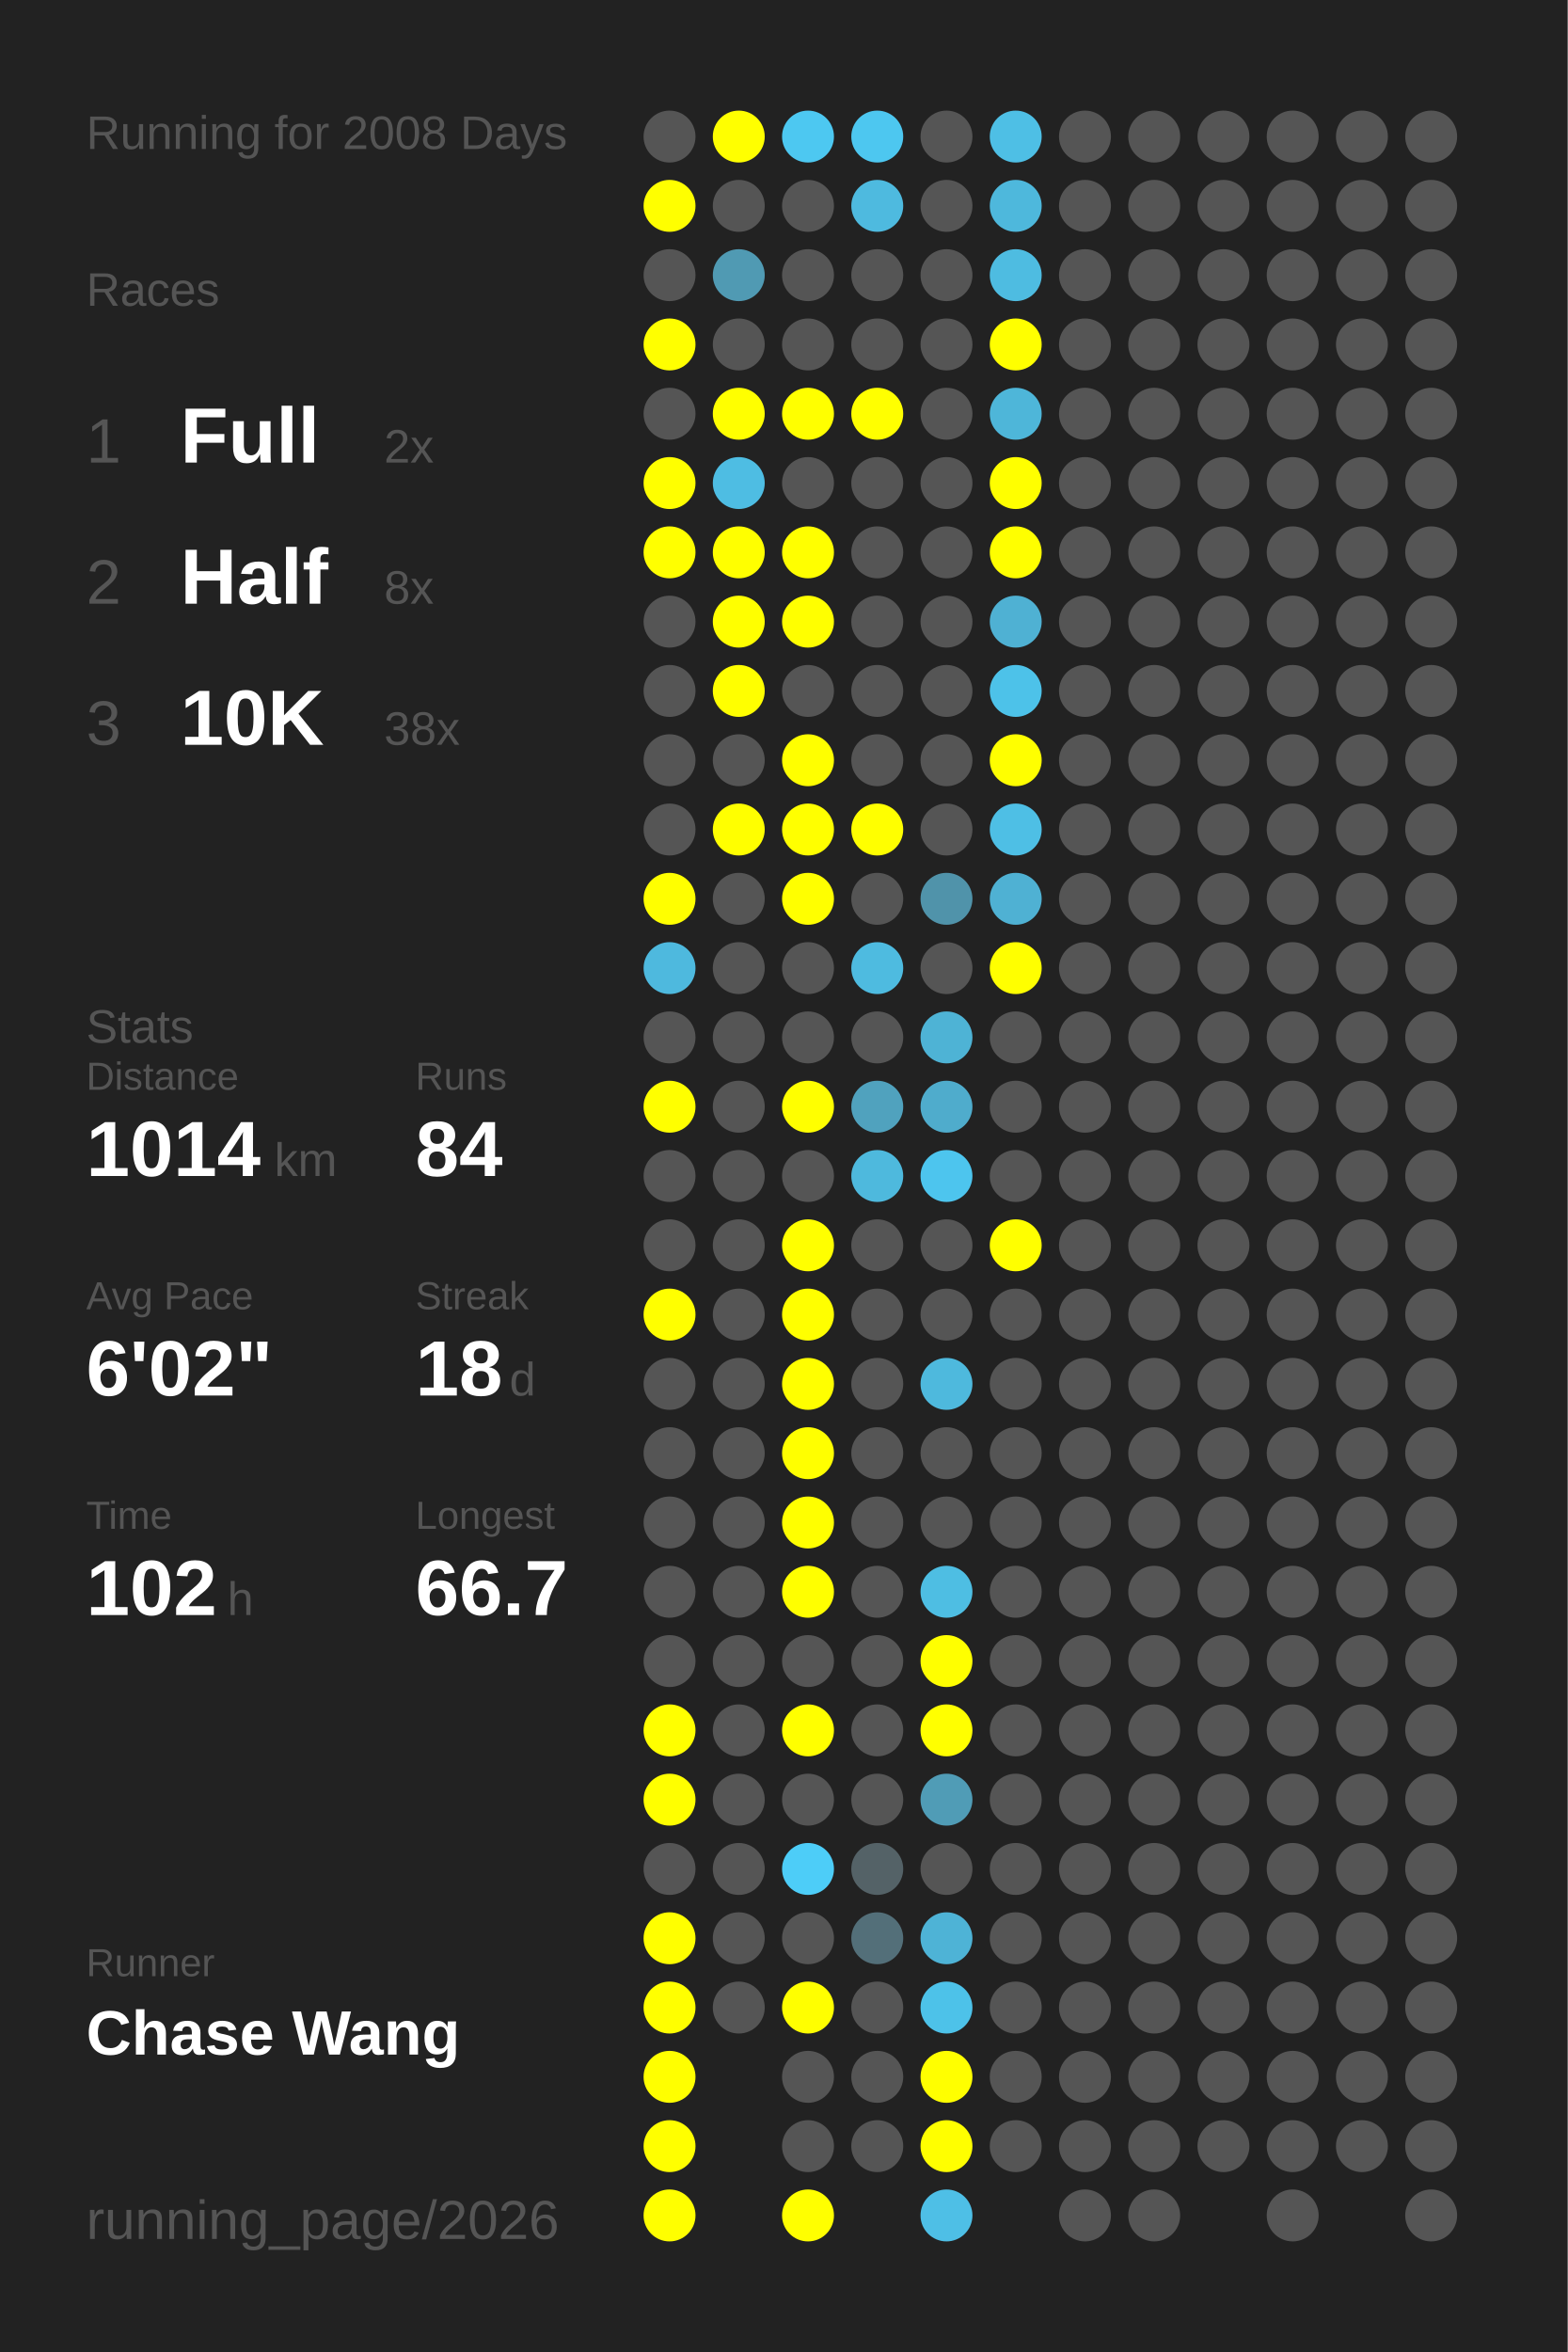
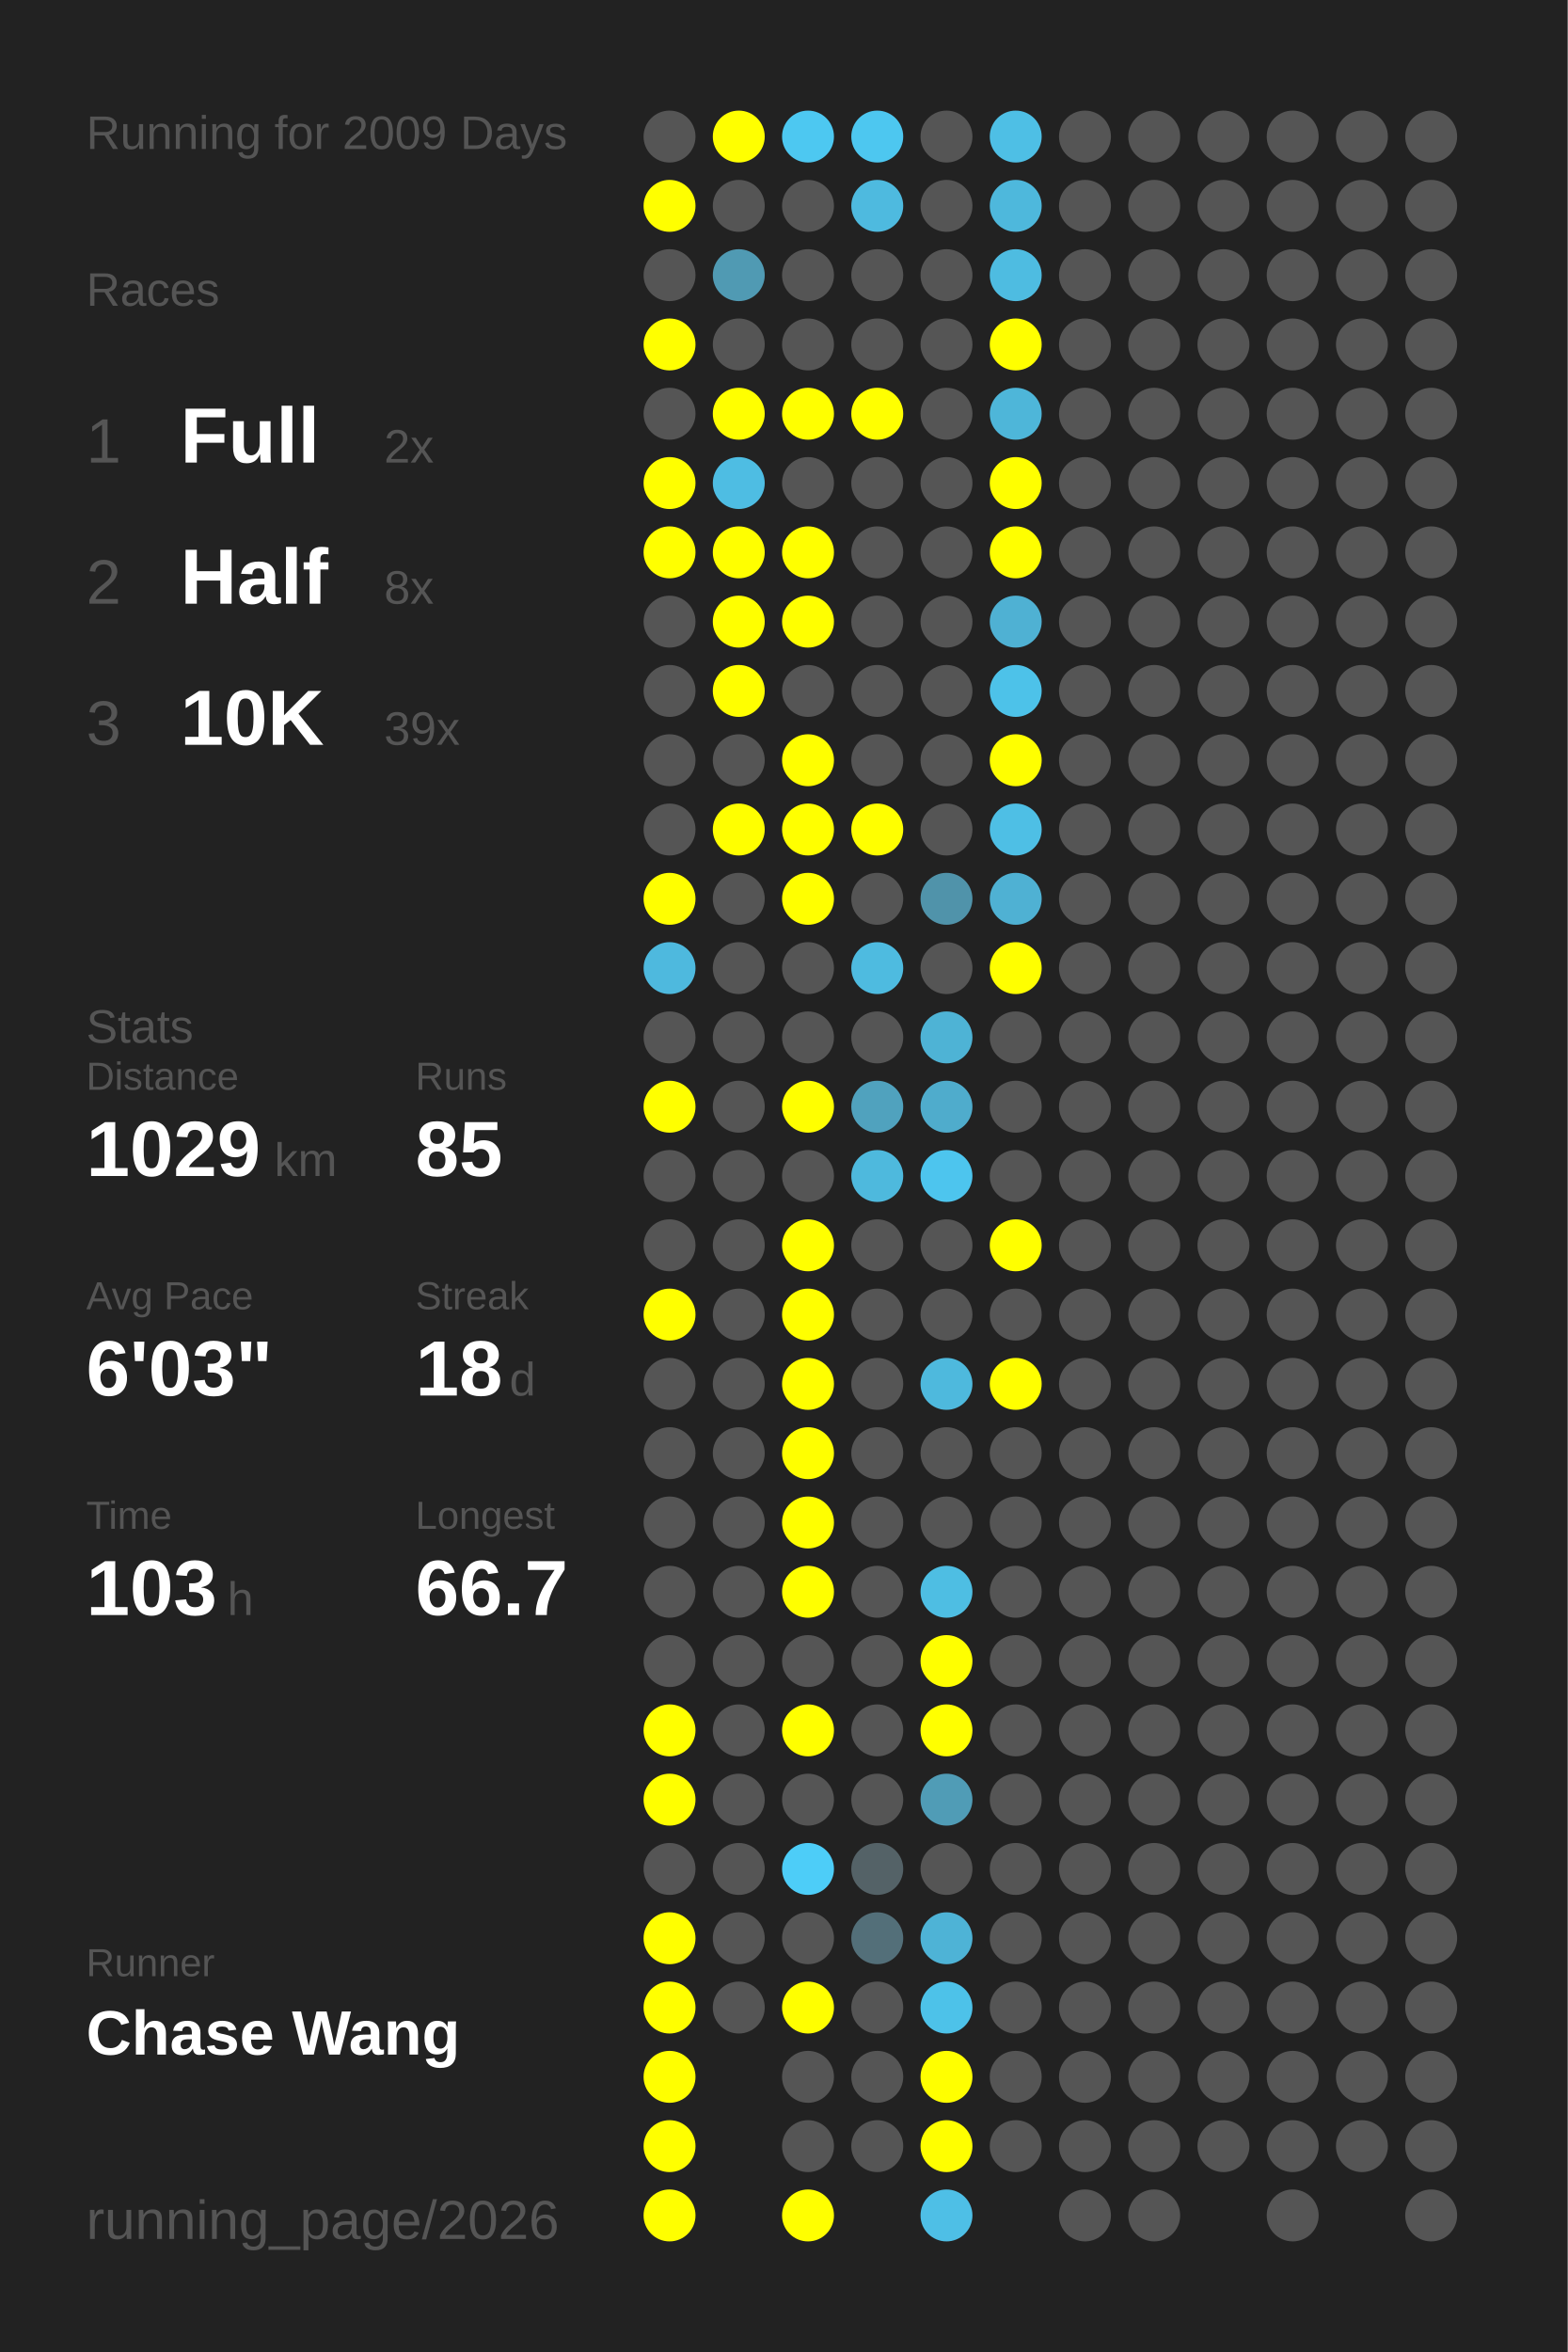
<svg xmlns="http://www.w3.org/2000/svg" baseProfile="full" height="300mm" version="1.1" viewBox="0,0,200,300" width="200mm">
  <defs />
  <rect fill="#222222" height="300" width="200" x="0" y="0" />
-   <text fill="#555555" style="font-size:6px; font-family:Arial;" x="11" y="19">Running for 2008 Days</text>
+   <text fill="#555555" style="font-size:6px; font-family:Arial;" x="11" y="19">Running for 2009 Days</text>
  <text fill="#555555" style="font-size:6px; font-family:Arial;" x="11" y="39">Races</text>
  <text fill="#555555" style="font-size:8px; font-family:Arial;" x="11" y="59">1</text>
  <text fill="#FFFFFF" style="font-size:10px; font-family:Arial; font-weight:bold;" x="23" y="59">Full</text>
  <text fill="#555555" style="font-size:6px; font-family:Arial;" x="49" y="59">2x</text>
  <text fill="#555555" style="font-size:8px; font-family:Arial;" x="11" y="77">2</text>
  <text fill="#FFFFFF" style="font-size:10px; font-family:Arial; font-weight:bold;" x="23" y="77">Half</text>
  <text fill="#555555" style="font-size:6px; font-family:Arial;" x="49" y="77">8x</text>
  <text fill="#555555" style="font-size:8px; font-family:Arial;" x="11" y="95">3</text>
  <text fill="#FFFFFF" style="font-size:10px; font-family:Arial; font-weight:bold;" x="23" y="95">10K</text>
-   <text fill="#555555" style="font-size:6px; font-family:Arial;" x="49" y="95">38x</text>
+   <text fill="#555555" style="font-size:6px; font-family:Arial;" x="49" y="95">39x</text>
  <text fill="#555555" style="font-size:6px; font-family:Arial;" x="11" y="133">Stats</text>
  <text fill="#555555" style="font-size:5px; font-family:Arial;" x="11" y="139">Distance</text>
-   <text fill="#FFFFFF" style="font-size:10px; font-family:Arial; font-weight:bold;" x="11" y="150">1014</text>
+   <text fill="#FFFFFF" style="font-size:10px; font-family:Arial; font-weight:bold;" x="11" y="150">1029</text>
  <text fill="#555555" style="font-size:6px; font-family:Arial;" x="35" y="150">km</text>
  <text fill="#555555" style="font-size:5px; font-family:Arial;" x="53" y="139">Runs</text>
-   <text fill="#FFFFFF" style="font-size:10px; font-family:Arial; font-weight:bold;" x="53" y="150">84</text>
+   <text fill="#FFFFFF" style="font-size:10px; font-family:Arial; font-weight:bold;" x="53" y="150">85</text>
  <text fill="#555555" style="font-size:5px; font-family:Arial;" x="11" y="167">Avg Pace</text>
-   <text fill="#FFFFFF" style="font-size:10px; font-family:Arial; font-weight:bold;" x="11" y="178">6'02"</text>
+   <text fill="#FFFFFF" style="font-size:10px; font-family:Arial; font-weight:bold;" x="11" y="178">6'03"</text>
  <text fill="#555555" style="font-size:5px; font-family:Arial;" x="53" y="167">Streak</text>
  <text fill="#FFFFFF" style="font-size:10px; font-family:Arial; font-weight:bold;" x="53" y="178">18</text>
  <text fill="#555555" style="font-size:6px; font-family:Arial;" x="65" y="178">d</text>
  <text fill="#555555" style="font-size:5px; font-family:Arial;" x="11" y="195">Time</text>
-   <text fill="#FFFFFF" style="font-size:10px; font-family:Arial; font-weight:bold;" x="11" y="206">102</text>
+   <text fill="#FFFFFF" style="font-size:10px; font-family:Arial; font-weight:bold;" x="11" y="206">103</text>
  <text fill="#555555" style="font-size:6px; font-family:Arial;" x="29" y="206">h</text>
  <text fill="#555555" style="font-size:5px; font-family:Arial;" x="53" y="195">Longest</text>
  <text fill="#FFFFFF" style="font-size:10px; font-family:Arial; font-weight:bold;" x="53" y="206">66.7</text>
  <text fill="#555555" style="font-size:5px; font-family:Arial;" x="11" y="252.065">Runner</text>
  <text fill="#FFFFFF" style="font-size:8px; font-family:Arial; font-weight:bold;" x="11" y="262.065">Chase Wang</text>
  <text fill="#555555" style="font-size:7px; font-family:Arial;" x="11" y="285.581">running_page/2026</text>
  <circle cx="85.417" cy="17.419" fill="#555555" r="3.312" />
  <circle cx="85.417" cy="26.258" fill="#FFFF00" r="3.312" />
  <circle cx="85.417" cy="35.097" fill="#555555" r="3.312" />
  <circle cx="85.417" cy="43.935" fill="#FFFF00" r="3.312" />
  <circle cx="85.417" cy="52.774" fill="#555555" r="3.312" />
  <circle cx="85.417" cy="61.613" fill="#FFFF00" r="3.312" />
  <circle cx="85.417" cy="70.452" fill="#FFFF00" r="3.312" />
  <circle cx="85.417" cy="79.29" fill="#555555" r="3.312" />
  <circle cx="85.417" cy="88.129" fill="#555555" r="3.312" />
  <circle cx="85.417" cy="96.968" fill="#555555" r="3.312" />
  <circle cx="85.417" cy="105.806" fill="#555555" r="3.312" />
  <circle cx="85.417" cy="114.645" fill="#FFFF00" r="3.312" />
  <circle cx="85.417" cy="123.484" fill="#4eb9de" r="3.312" />
  <circle cx="85.417" cy="132.323" fill="#555555" r="3.312" />
  <circle cx="85.417" cy="141.161" fill="#FFFF00" r="3.312" />
  <circle cx="85.417" cy="150" fill="#555555" r="3.312" />
  <circle cx="85.417" cy="158.839" fill="#555555" r="3.312" />
  <circle cx="85.417" cy="167.677" fill="#FFFF00" r="3.312" />
  <circle cx="85.417" cy="176.516" fill="#555555" r="3.312" />
  <circle cx="85.417" cy="185.355" fill="#555555" r="3.312" />
  <circle cx="85.417" cy="194.194" fill="#555555" r="3.312" />
  <circle cx="85.417" cy="203.032" fill="#555555" r="3.312" />
  <circle cx="85.417" cy="211.871" fill="#555555" r="3.312" />
  <circle cx="85.417" cy="220.71" fill="#FFFF00" r="3.312" />
  <circle cx="85.417" cy="229.548" fill="#FFFF00" r="3.312" />
  <circle cx="85.417" cy="238.387" fill="#555555" r="3.312" />
  <circle cx="85.417" cy="247.226" fill="#FFFF00" r="3.312" />
  <circle cx="85.417" cy="256.065" fill="#FFFF00" r="3.312" />
  <circle cx="85.417" cy="264.903" fill="#FFFF00" r="3.312" />
  <circle cx="85.417" cy="273.742" fill="#FFFF00" r="3.312" />
  <circle cx="85.417" cy="282.581" fill="#FFFF00" r="3.312" />
  <circle cx="94.25" cy="17.419" fill="#FFFF00" r="3.312" />
  <circle cx="94.25" cy="26.258" fill="#555555" r="3.312" />
  <circle cx="94.25" cy="35.097" fill="#509ab3" r="3.312" />
  <circle cx="94.25" cy="43.935" fill="#555555" r="3.312" />
  <circle cx="94.25" cy="52.774" fill="#FFFF00" r="3.312" />
  <circle cx="94.25" cy="61.613" fill="#4ebde3" r="3.312" />
  <circle cx="94.25" cy="70.452" fill="#FFFF00" r="3.312" />
  <circle cx="94.25" cy="79.29" fill="#FFFF00" r="3.312" />
  <circle cx="94.25" cy="88.129" fill="#FFFF00" r="3.312" />
  <circle cx="94.25" cy="96.968" fill="#555555" r="3.312" />
  <circle cx="94.25" cy="105.806" fill="#FFFF00" r="3.312" />
  <circle cx="94.25" cy="114.645" fill="#555555" r="3.312" />
  <circle cx="94.25" cy="123.484" fill="#555555" r="3.312" />
  <circle cx="94.25" cy="132.323" fill="#555555" r="3.312" />
  <circle cx="94.25" cy="141.161" fill="#555555" r="3.312" />
  <circle cx="94.25" cy="150" fill="#555555" r="3.312" />
  <circle cx="94.25" cy="158.839" fill="#555555" r="3.312" />
  <circle cx="94.25" cy="167.677" fill="#555555" r="3.312" />
  <circle cx="94.25" cy="176.516" fill="#555555" r="3.312" />
  <circle cx="94.25" cy="185.355" fill="#555555" r="3.312" />
  <circle cx="94.25" cy="194.194" fill="#555555" r="3.312" />
  <circle cx="94.25" cy="203.032" fill="#555555" r="3.312" />
  <circle cx="94.25" cy="211.871" fill="#555555" r="3.312" />
  <circle cx="94.25" cy="220.71" fill="#555555" r="3.312" />
  <circle cx="94.25" cy="229.548" fill="#555555" r="3.312" />
  <circle cx="94.25" cy="238.387" fill="#555555" r="3.312" />
  <circle cx="94.25" cy="247.226" fill="#555555" r="3.312" />
  <circle cx="94.25" cy="256.065" fill="#555555" r="3.312" />
  <circle cx="103.083" cy="17.419" fill="#4dc8f1" r="3.312" />
  <circle cx="103.083" cy="26.258" fill="#555555" r="3.312" />
  <circle cx="103.083" cy="35.097" fill="#555555" r="3.312" />
  <circle cx="103.083" cy="43.935" fill="#555555" r="3.312" />
  <circle cx="103.083" cy="52.774" fill="#FFFF00" r="3.312" />
  <circle cx="103.083" cy="61.613" fill="#555555" r="3.312" />
  <circle cx="103.083" cy="70.452" fill="#FFFF00" r="3.312" />
  <circle cx="103.083" cy="79.29" fill="#FFFF00" r="3.312" />
  <circle cx="103.083" cy="88.129" fill="#555555" r="3.312" />
  <circle cx="103.083" cy="96.968" fill="#FFFF00" r="3.312" />
  <circle cx="103.083" cy="105.806" fill="#FFFF00" r="3.312" />
  <circle cx="103.083" cy="114.645" fill="#FFFF00" r="3.312" />
  <circle cx="103.083" cy="123.484" fill="#555555" r="3.312" />
  <circle cx="103.083" cy="132.323" fill="#555555" r="3.312" />
  <circle cx="103.083" cy="141.161" fill="#FFFF00" r="3.312" />
  <circle cx="103.083" cy="150" fill="#555555" r="3.312" />
  <circle cx="103.083" cy="158.839" fill="#FFFF00" r="3.312" />
  <circle cx="103.083" cy="167.677" fill="#FFFF00" r="3.312" />
  <circle cx="103.083" cy="176.516" fill="#FFFF00" r="3.312" />
  <circle cx="103.083" cy="185.355" fill="#FFFF00" r="3.312" />
  <circle cx="103.083" cy="194.194" fill="#FFFF00" r="3.312" />
  <circle cx="103.083" cy="203.032" fill="#FFFF00" r="3.312" />
  <circle cx="103.083" cy="211.871" fill="#555555" r="3.312" />
  <circle cx="103.083" cy="220.71" fill="#FFFF00" r="3.312" />
  <circle cx="103.083" cy="229.548" fill="#555555" r="3.312" />
  <circle cx="103.083" cy="238.387" fill="#4dcdf8" r="3.312" />
  <circle cx="103.083" cy="247.226" fill="#555555" r="3.312" />
  <circle cx="103.083" cy="256.065" fill="#FFFF00" r="3.312" />
  <circle cx="103.083" cy="264.903" fill="#555555" r="3.312" />
  <circle cx="103.083" cy="273.742" fill="#555555" r="3.312" />
  <circle cx="103.083" cy="282.581" fill="#FFFF00" r="3.312" />
  <circle cx="111.917" cy="17.419" fill="#4dc7f0" r="3.312" />
  <circle cx="111.917" cy="26.258" fill="#4ebadf" r="3.312" />
  <circle cx="111.917" cy="35.097" fill="#555555" r="3.312" />
  <circle cx="111.917" cy="43.935" fill="#555555" r="3.312" />
  <circle cx="111.917" cy="52.774" fill="#FFFF00" r="3.312" />
  <circle cx="111.917" cy="61.613" fill="#555555" r="3.312" />
  <circle cx="111.917" cy="70.452" fill="#555555" r="3.312" />
  <circle cx="111.917" cy="79.29" fill="#555555" r="3.312" />
  <circle cx="111.917" cy="88.129" fill="#555555" r="3.312" />
  <circle cx="111.917" cy="96.968" fill="#555555" r="3.312" />
  <circle cx="111.917" cy="105.806" fill="#FFFF00" r="3.312" />
  <circle cx="111.917" cy="114.645" fill="#555555" r="3.312" />
  <circle cx="111.917" cy="123.484" fill="#4ebbe0" r="3.312" />
  <circle cx="111.917" cy="132.323" fill="#555555" r="3.312" />
  <circle cx="111.917" cy="141.161" fill="#50a2be" r="3.312" />
  <circle cx="111.917" cy="150" fill="#4eb9dd" r="3.312" />
  <circle cx="111.917" cy="158.839" fill="#555555" r="3.312" />
  <circle cx="111.917" cy="167.677" fill="#555555" r="3.312" />
  <circle cx="111.917" cy="176.516" fill="#555555" r="3.312" />
  <circle cx="111.917" cy="185.355" fill="#555555" r="3.312" />
  <circle cx="111.917" cy="194.194" fill="#555555" r="3.312" />
  <circle cx="111.917" cy="203.032" fill="#555555" r="3.312" />
  <circle cx="111.917" cy="211.871" fill="#555555" r="3.312" />
  <circle cx="111.917" cy="220.71" fill="#555555" r="3.312" />
  <circle cx="111.917" cy="229.548" fill="#555555" r="3.312" />
  <circle cx="111.917" cy="238.387" fill="#546267" r="3.312" />
  <circle cx="111.917" cy="247.226" fill="#536f79" r="3.312" />
  <circle cx="111.917" cy="256.065" fill="#555555" r="3.312" />
  <circle cx="111.917" cy="264.903" fill="#555555" r="3.312" />
  <circle cx="111.917" cy="273.742" fill="#555555" r="3.312" />
  <circle cx="120.75" cy="17.419" fill="#555555" r="3.312" />
  <circle cx="120.75" cy="26.258" fill="#555555" r="3.312" />
  <circle cx="120.75" cy="35.097" fill="#555555" r="3.312" />
  <circle cx="120.75" cy="43.935" fill="#555555" r="3.312" />
  <circle cx="120.75" cy="52.774" fill="#555555" r="3.312" />
  <circle cx="120.75" cy="61.613" fill="#555555" r="3.312" />
  <circle cx="120.75" cy="70.452" fill="#555555" r="3.312" />
  <circle cx="120.75" cy="79.29" fill="#555555" r="3.312" />
  <circle cx="120.75" cy="88.129" fill="#555555" r="3.312" />
  <circle cx="120.75" cy="96.968" fill="#555555" r="3.312" />
  <circle cx="120.75" cy="105.806" fill="#555555" r="3.312" />
  <circle cx="120.75" cy="114.645" fill="#5093aa" r="3.312" />
  <circle cx="120.75" cy="123.484" fill="#555555" r="3.312" />
  <circle cx="120.75" cy="132.323" fill="#4eb3d5" r="3.312" />
  <circle cx="120.75" cy="141.161" fill="#4faccc" r="3.312" />
  <circle cx="120.75" cy="150" fill="#4dc5ee" r="3.312" />
  <circle cx="120.75" cy="158.839" fill="#555555" r="3.312" />
  <circle cx="120.75" cy="167.677" fill="#555555" r="3.312" />
  <circle cx="120.75" cy="176.516" fill="#4eb9dd" r="3.312" />
  <circle cx="120.75" cy="185.355" fill="#555555" r="3.312" />
  <circle cx="120.75" cy="194.194" fill="#555555" r="3.312" />
  <circle cx="120.75" cy="203.032" fill="#4ebee3" r="3.312" />
  <circle cx="120.75" cy="211.871" fill="#FFFF00" r="3.312" />
  <circle cx="120.75" cy="220.71" fill="#FFFF00" r="3.312" />
  <circle cx="120.75" cy="229.548" fill="#509cb6" r="3.312" />
  <circle cx="120.75" cy="238.387" fill="#555555" r="3.312" />
  <circle cx="120.75" cy="247.226" fill="#4eb3d6" r="3.312" />
  <circle cx="120.75" cy="256.065" fill="#4dc2e9" r="3.312" />
  <circle cx="120.75" cy="264.903" fill="#FFFF00" r="3.312" />
  <circle cx="120.75" cy="273.742" fill="#FFFF00" r="3.312" />
  <circle cx="120.75" cy="282.581" fill="#4ebfe6" r="3.312" />
  <circle cx="129.583" cy="17.419" fill="#4ebfe5" r="3.312" />
  <circle cx="129.583" cy="26.258" fill="#4eb8dc" r="3.312" />
  <circle cx="129.583" cy="35.097" fill="#4ebce1" r="3.312" />
  <circle cx="129.583" cy="43.935" fill="#FFFF00" r="3.312" />
  <circle cx="129.583" cy="52.774" fill="#4eb6d9" r="3.312" />
  <circle cx="129.583" cy="61.613" fill="#FFFF00" r="3.312" />
  <circle cx="129.583" cy="70.452" fill="#FFFF00" r="3.312" />
  <circle cx="129.583" cy="79.29" fill="#4fb1d3" r="3.312" />
  <circle cx="129.583" cy="88.129" fill="#4dc2e9" r="3.312" />
  <circle cx="129.583" cy="96.968" fill="#FFFF00" r="3.312" />
  <circle cx="129.583" cy="105.806" fill="#4ebfe5" r="3.312" />
  <circle cx="129.583" cy="114.645" fill="#4fb1d3" r="3.312" />
  <circle cx="129.583" cy="123.484" fill="#FFFF00" r="3.312" />
  <circle cx="129.583" cy="132.323" fill="#555555" r="3.312" />
  <circle cx="129.583" cy="141.161" fill="#555555" r="3.312" />
  <circle cx="129.583" cy="150" fill="#555555" r="3.312" />
  <circle cx="129.583" cy="158.839" fill="#FFFF00" r="3.312" />
  <circle cx="129.583" cy="167.677" fill="#555555" r="3.312" />
-   <circle cx="129.583" cy="176.516" fill="#555555" r="3.312" />
+   <circle cx="129.583" cy="176.516" fill="#FFFF00" r="3.312" />
  <circle cx="129.583" cy="185.355" fill="#555555" r="3.312" />
  <circle cx="129.583" cy="194.194" fill="#555555" r="3.312" />
  <circle cx="129.583" cy="203.032" fill="#555555" r="3.312" />
  <circle cx="129.583" cy="211.871" fill="#555555" r="3.312" />
  <circle cx="129.583" cy="220.71" fill="#555555" r="3.312" />
  <circle cx="129.583" cy="229.548" fill="#555555" r="3.312" />
  <circle cx="129.583" cy="238.387" fill="#555555" r="3.312" />
  <circle cx="129.583" cy="247.226" fill="#555555" r="3.312" />
  <circle cx="129.583" cy="256.065" fill="#555555" r="3.312" />
  <circle cx="129.583" cy="264.903" fill="#555555" r="3.312" />
  <circle cx="129.583" cy="273.742" fill="#555555" r="3.312" />
  <circle cx="138.417" cy="17.419" fill="#555555" r="3.312" />
  <circle cx="138.417" cy="26.258" fill="#555555" r="3.312" />
  <circle cx="138.417" cy="35.097" fill="#555555" r="3.312" />
  <circle cx="138.417" cy="43.935" fill="#555555" r="3.312" />
  <circle cx="138.417" cy="52.774" fill="#555555" r="3.312" />
  <circle cx="138.417" cy="61.613" fill="#555555" r="3.312" />
  <circle cx="138.417" cy="70.452" fill="#555555" r="3.312" />
  <circle cx="138.417" cy="79.29" fill="#555555" r="3.312" />
  <circle cx="138.417" cy="88.129" fill="#555555" r="3.312" />
  <circle cx="138.417" cy="96.968" fill="#555555" r="3.312" />
  <circle cx="138.417" cy="105.806" fill="#555555" r="3.312" />
  <circle cx="138.417" cy="114.645" fill="#555555" r="3.312" />
  <circle cx="138.417" cy="123.484" fill="#555555" r="3.312" />
  <circle cx="138.417" cy="132.323" fill="#555555" r="3.312" />
  <circle cx="138.417" cy="141.161" fill="#555555" r="3.312" />
  <circle cx="138.417" cy="150" fill="#555555" r="3.312" />
  <circle cx="138.417" cy="158.839" fill="#555555" r="3.312" />
  <circle cx="138.417" cy="167.677" fill="#555555" r="3.312" />
  <circle cx="138.417" cy="176.516" fill="#555555" r="3.312" />
  <circle cx="138.417" cy="185.355" fill="#555555" r="3.312" />
  <circle cx="138.417" cy="194.194" fill="#555555" r="3.312" />
  <circle cx="138.417" cy="203.032" fill="#555555" r="3.312" />
  <circle cx="138.417" cy="211.871" fill="#555555" r="3.312" />
  <circle cx="138.417" cy="220.71" fill="#555555" r="3.312" />
  <circle cx="138.417" cy="229.548" fill="#555555" r="3.312" />
  <circle cx="138.417" cy="238.387" fill="#555555" r="3.312" />
  <circle cx="138.417" cy="247.226" fill="#555555" r="3.312" />
  <circle cx="138.417" cy="256.065" fill="#555555" r="3.312" />
  <circle cx="138.417" cy="264.903" fill="#555555" r="3.312" />
  <circle cx="138.417" cy="273.742" fill="#555555" r="3.312" />
  <circle cx="138.417" cy="282.581" fill="#555555" r="3.312" />
  <circle cx="147.25" cy="17.419" fill="#555555" r="3.312" />
  <circle cx="147.25" cy="26.258" fill="#555555" r="3.312" />
  <circle cx="147.25" cy="35.097" fill="#555555" r="3.312" />
  <circle cx="147.25" cy="43.935" fill="#555555" r="3.312" />
  <circle cx="147.25" cy="52.774" fill="#555555" r="3.312" />
  <circle cx="147.25" cy="61.613" fill="#555555" r="3.312" />
  <circle cx="147.25" cy="70.452" fill="#555555" r="3.312" />
  <circle cx="147.25" cy="79.29" fill="#555555" r="3.312" />
  <circle cx="147.25" cy="88.129" fill="#555555" r="3.312" />
  <circle cx="147.25" cy="96.968" fill="#555555" r="3.312" />
  <circle cx="147.25" cy="105.806" fill="#555555" r="3.312" />
  <circle cx="147.25" cy="114.645" fill="#555555" r="3.312" />
  <circle cx="147.25" cy="123.484" fill="#555555" r="3.312" />
  <circle cx="147.25" cy="132.323" fill="#555555" r="3.312" />
  <circle cx="147.25" cy="141.161" fill="#555555" r="3.312" />
  <circle cx="147.25" cy="150" fill="#555555" r="3.312" />
  <circle cx="147.25" cy="158.839" fill="#555555" r="3.312" />
  <circle cx="147.25" cy="167.677" fill="#555555" r="3.312" />
  <circle cx="147.25" cy="176.516" fill="#555555" r="3.312" />
  <circle cx="147.25" cy="185.355" fill="#555555" r="3.312" />
  <circle cx="147.25" cy="194.194" fill="#555555" r="3.312" />
  <circle cx="147.25" cy="203.032" fill="#555555" r="3.312" />
  <circle cx="147.25" cy="211.871" fill="#555555" r="3.312" />
  <circle cx="147.25" cy="220.71" fill="#555555" r="3.312" />
  <circle cx="147.25" cy="229.548" fill="#555555" r="3.312" />
  <circle cx="147.25" cy="238.387" fill="#555555" r="3.312" />
  <circle cx="147.25" cy="247.226" fill="#555555" r="3.312" />
  <circle cx="147.25" cy="256.065" fill="#555555" r="3.312" />
  <circle cx="147.25" cy="264.903" fill="#555555" r="3.312" />
  <circle cx="147.25" cy="273.742" fill="#555555" r="3.312" />
  <circle cx="147.25" cy="282.581" fill="#555555" r="3.312" />
  <circle cx="156.083" cy="17.419" fill="#555555" r="3.312" />
  <circle cx="156.083" cy="26.258" fill="#555555" r="3.312" />
  <circle cx="156.083" cy="35.097" fill="#555555" r="3.312" />
  <circle cx="156.083" cy="43.935" fill="#555555" r="3.312" />
  <circle cx="156.083" cy="52.774" fill="#555555" r="3.312" />
  <circle cx="156.083" cy="61.613" fill="#555555" r="3.312" />
  <circle cx="156.083" cy="70.452" fill="#555555" r="3.312" />
  <circle cx="156.083" cy="79.29" fill="#555555" r="3.312" />
  <circle cx="156.083" cy="88.129" fill="#555555" r="3.312" />
  <circle cx="156.083" cy="96.968" fill="#555555" r="3.312" />
  <circle cx="156.083" cy="105.806" fill="#555555" r="3.312" />
  <circle cx="156.083" cy="114.645" fill="#555555" r="3.312" />
  <circle cx="156.083" cy="123.484" fill="#555555" r="3.312" />
  <circle cx="156.083" cy="132.323" fill="#555555" r="3.312" />
  <circle cx="156.083" cy="141.161" fill="#555555" r="3.312" />
  <circle cx="156.083" cy="150" fill="#555555" r="3.312" />
  <circle cx="156.083" cy="158.839" fill="#555555" r="3.312" />
  <circle cx="156.083" cy="167.677" fill="#555555" r="3.312" />
  <circle cx="156.083" cy="176.516" fill="#555555" r="3.312" />
  <circle cx="156.083" cy="185.355" fill="#555555" r="3.312" />
  <circle cx="156.083" cy="194.194" fill="#555555" r="3.312" />
  <circle cx="156.083" cy="203.032" fill="#555555" r="3.312" />
  <circle cx="156.083" cy="211.871" fill="#555555" r="3.312" />
  <circle cx="156.083" cy="220.71" fill="#555555" r="3.312" />
  <circle cx="156.083" cy="229.548" fill="#555555" r="3.312" />
  <circle cx="156.083" cy="238.387" fill="#555555" r="3.312" />
  <circle cx="156.083" cy="247.226" fill="#555555" r="3.312" />
  <circle cx="156.083" cy="256.065" fill="#555555" r="3.312" />
  <circle cx="156.083" cy="264.903" fill="#555555" r="3.312" />
  <circle cx="156.083" cy="273.742" fill="#555555" r="3.312" />
  <circle cx="164.917" cy="17.419" fill="#555555" r="3.312" />
  <circle cx="164.917" cy="26.258" fill="#555555" r="3.312" />
  <circle cx="164.917" cy="35.097" fill="#555555" r="3.312" />
  <circle cx="164.917" cy="43.935" fill="#555555" r="3.312" />
  <circle cx="164.917" cy="52.774" fill="#555555" r="3.312" />
  <circle cx="164.917" cy="61.613" fill="#555555" r="3.312" />
  <circle cx="164.917" cy="70.452" fill="#555555" r="3.312" />
  <circle cx="164.917" cy="79.29" fill="#555555" r="3.312" />
  <circle cx="164.917" cy="88.129" fill="#555555" r="3.312" />
  <circle cx="164.917" cy="96.968" fill="#555555" r="3.312" />
  <circle cx="164.917" cy="105.806" fill="#555555" r="3.312" />
  <circle cx="164.917" cy="114.645" fill="#555555" r="3.312" />
  <circle cx="164.917" cy="123.484" fill="#555555" r="3.312" />
  <circle cx="164.917" cy="132.323" fill="#555555" r="3.312" />
  <circle cx="164.917" cy="141.161" fill="#555555" r="3.312" />
  <circle cx="164.917" cy="150" fill="#555555" r="3.312" />
  <circle cx="164.917" cy="158.839" fill="#555555" r="3.312" />
  <circle cx="164.917" cy="167.677" fill="#555555" r="3.312" />
  <circle cx="164.917" cy="176.516" fill="#555555" r="3.312" />
  <circle cx="164.917" cy="185.355" fill="#555555" r="3.312" />
  <circle cx="164.917" cy="194.194" fill="#555555" r="3.312" />
  <circle cx="164.917" cy="203.032" fill="#555555" r="3.312" />
  <circle cx="164.917" cy="211.871" fill="#555555" r="3.312" />
  <circle cx="164.917" cy="220.71" fill="#555555" r="3.312" />
  <circle cx="164.917" cy="229.548" fill="#555555" r="3.312" />
  <circle cx="164.917" cy="238.387" fill="#555555" r="3.312" />
  <circle cx="164.917" cy="247.226" fill="#555555" r="3.312" />
  <circle cx="164.917" cy="256.065" fill="#555555" r="3.312" />
  <circle cx="164.917" cy="264.903" fill="#555555" r="3.312" />
  <circle cx="164.917" cy="273.742" fill="#555555" r="3.312" />
  <circle cx="164.917" cy="282.581" fill="#555555" r="3.312" />
  <circle cx="173.75" cy="17.419" fill="#555555" r="3.312" />
  <circle cx="173.75" cy="26.258" fill="#555555" r="3.312" />
  <circle cx="173.75" cy="35.097" fill="#555555" r="3.312" />
  <circle cx="173.75" cy="43.935" fill="#555555" r="3.312" />
  <circle cx="173.75" cy="52.774" fill="#555555" r="3.312" />
  <circle cx="173.75" cy="61.613" fill="#555555" r="3.312" />
  <circle cx="173.75" cy="70.452" fill="#555555" r="3.312" />
  <circle cx="173.75" cy="79.29" fill="#555555" r="3.312" />
  <circle cx="173.75" cy="88.129" fill="#555555" r="3.312" />
  <circle cx="173.75" cy="96.968" fill="#555555" r="3.312" />
  <circle cx="173.75" cy="105.806" fill="#555555" r="3.312" />
  <circle cx="173.75" cy="114.645" fill="#555555" r="3.312" />
  <circle cx="173.75" cy="123.484" fill="#555555" r="3.312" />
  <circle cx="173.75" cy="132.323" fill="#555555" r="3.312" />
  <circle cx="173.75" cy="141.161" fill="#555555" r="3.312" />
  <circle cx="173.75" cy="150" fill="#555555" r="3.312" />
  <circle cx="173.75" cy="158.839" fill="#555555" r="3.312" />
  <circle cx="173.75" cy="167.677" fill="#555555" r="3.312" />
  <circle cx="173.75" cy="176.516" fill="#555555" r="3.312" />
  <circle cx="173.75" cy="185.355" fill="#555555" r="3.312" />
  <circle cx="173.75" cy="194.194" fill="#555555" r="3.312" />
  <circle cx="173.75" cy="203.032" fill="#555555" r="3.312" />
  <circle cx="173.75" cy="211.871" fill="#555555" r="3.312" />
  <circle cx="173.75" cy="220.71" fill="#555555" r="3.312" />
  <circle cx="173.75" cy="229.548" fill="#555555" r="3.312" />
  <circle cx="173.75" cy="238.387" fill="#555555" r="3.312" />
  <circle cx="173.75" cy="247.226" fill="#555555" r="3.312" />
  <circle cx="173.75" cy="256.065" fill="#555555" r="3.312" />
  <circle cx="173.75" cy="264.903" fill="#555555" r="3.312" />
  <circle cx="173.75" cy="273.742" fill="#555555" r="3.312" />
  <circle cx="182.583" cy="17.419" fill="#555555" r="3.312" />
  <circle cx="182.583" cy="26.258" fill="#555555" r="3.312" />
  <circle cx="182.583" cy="35.097" fill="#555555" r="3.312" />
  <circle cx="182.583" cy="43.935" fill="#555555" r="3.312" />
  <circle cx="182.583" cy="52.774" fill="#555555" r="3.312" />
  <circle cx="182.583" cy="61.613" fill="#555555" r="3.312" />
  <circle cx="182.583" cy="70.452" fill="#555555" r="3.312" />
  <circle cx="182.583" cy="79.29" fill="#555555" r="3.312" />
  <circle cx="182.583" cy="88.129" fill="#555555" r="3.312" />
  <circle cx="182.583" cy="96.968" fill="#555555" r="3.312" />
  <circle cx="182.583" cy="105.806" fill="#555555" r="3.312" />
  <circle cx="182.583" cy="114.645" fill="#555555" r="3.312" />
  <circle cx="182.583" cy="123.484" fill="#555555" r="3.312" />
  <circle cx="182.583" cy="132.323" fill="#555555" r="3.312" />
  <circle cx="182.583" cy="141.161" fill="#555555" r="3.312" />
  <circle cx="182.583" cy="150" fill="#555555" r="3.312" />
  <circle cx="182.583" cy="158.839" fill="#555555" r="3.312" />
  <circle cx="182.583" cy="167.677" fill="#555555" r="3.312" />
  <circle cx="182.583" cy="176.516" fill="#555555" r="3.312" />
  <circle cx="182.583" cy="185.355" fill="#555555" r="3.312" />
  <circle cx="182.583" cy="194.194" fill="#555555" r="3.312" />
  <circle cx="182.583" cy="203.032" fill="#555555" r="3.312" />
  <circle cx="182.583" cy="211.871" fill="#555555" r="3.312" />
  <circle cx="182.583" cy="220.71" fill="#555555" r="3.312" />
  <circle cx="182.583" cy="229.548" fill="#555555" r="3.312" />
  <circle cx="182.583" cy="238.387" fill="#555555" r="3.312" />
  <circle cx="182.583" cy="247.226" fill="#555555" r="3.312" />
  <circle cx="182.583" cy="256.065" fill="#555555" r="3.312" />
  <circle cx="182.583" cy="264.903" fill="#555555" r="3.312" />
  <circle cx="182.583" cy="273.742" fill="#555555" r="3.312" />
  <circle cx="182.583" cy="282.581" fill="#555555" r="3.312" />
</svg>
